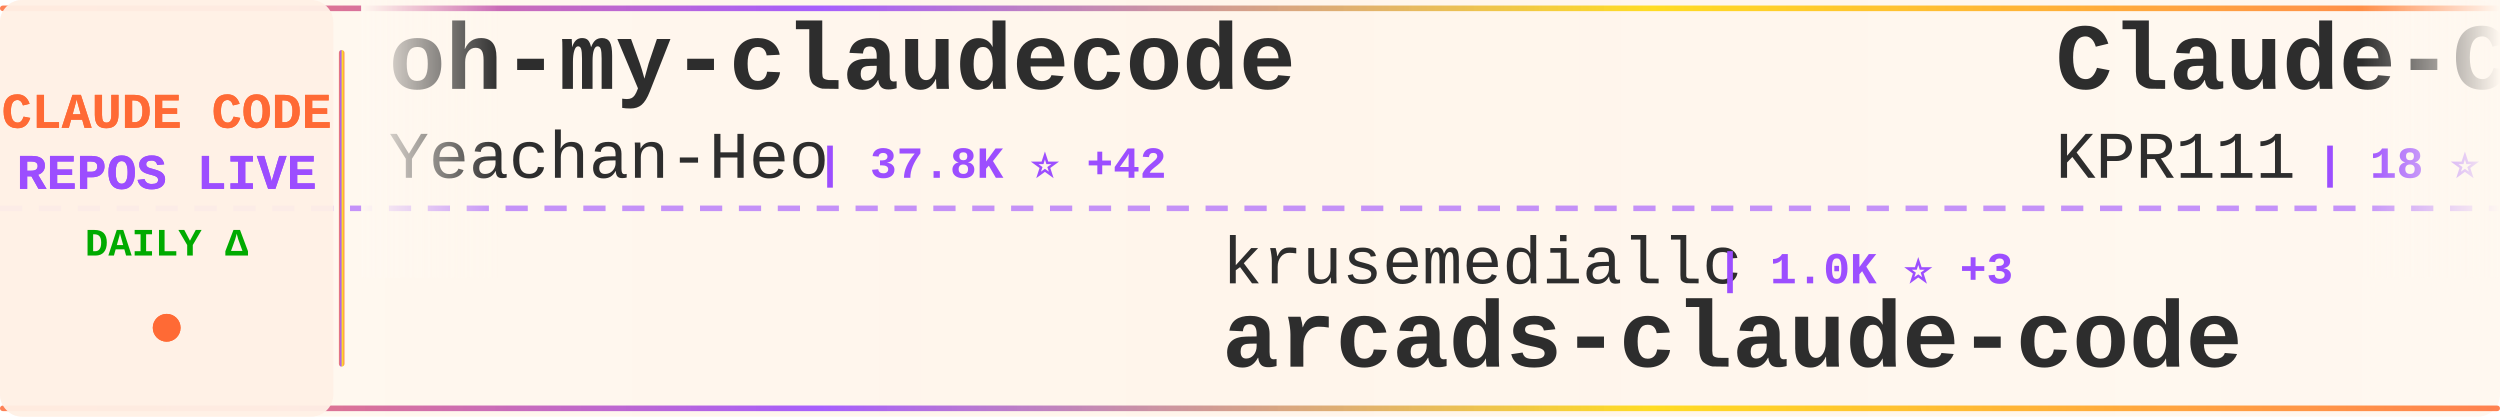
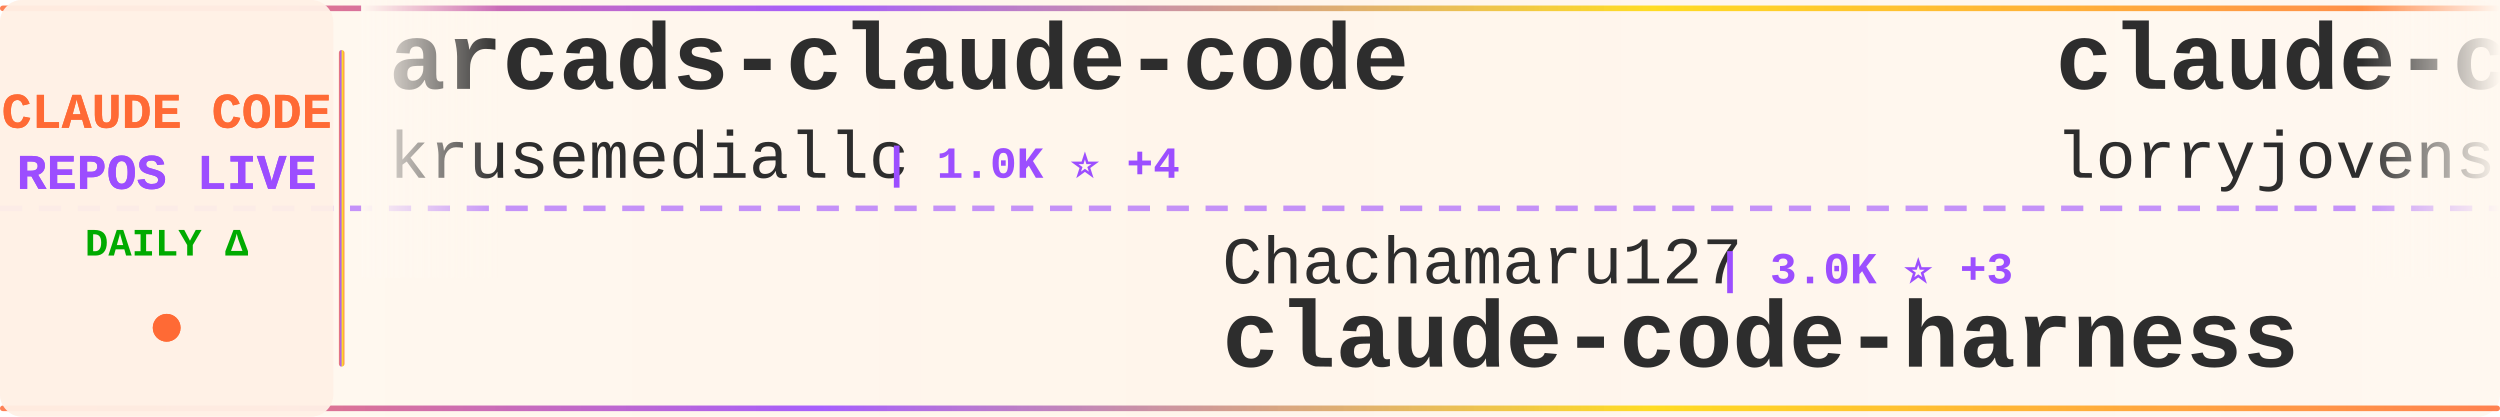
<svg xmlns="http://www.w3.org/2000/svg" width="900" height="150">
  <defs>
    <linearGradient id="tickerBg" x1="0%" y1="0%" x2="100%" y2="0%">
      <stop offset="0%" style="stop-color:#fff8f0;stop-opacity:0.98" />
      <stop offset="50%" style="stop-color:#fff5eb;stop-opacity:1" />
      <stop offset="100%" style="stop-color:#fff8f0;stop-opacity:0.98" />
    </linearGradient>
    <linearGradient id="borderGrad" x1="0%" y1="0%" x2="100%" y2="0%">
      <stop offset="0%" style="stop-color:#FF6B35;stop-opacity:0.85">
        <animate attributeName="stop-opacity" values="0.85;1;0.85" dur="2s" repeatCount="indefinite" />
      </stop>
      <stop offset="33%" style="stop-color:#9C4EFF;stop-opacity:0.9">
        <animate attributeName="stop-opacity" values="0.9;1;0.9" dur="2.2s" repeatCount="indefinite" />
      </stop>
      <stop offset="66%" style="stop-color:#FFD700;stop-opacity:0.85">
        <animate attributeName="stop-opacity" values="0.85;1;0.85" dur="1.8s" repeatCount="indefinite" />
      </stop>
      <stop offset="100%" style="stop-color:#FF6B35;stop-opacity:0.85">
        <animate attributeName="stop-opacity" values="0.85;1;0.85" dur="2s" repeatCount="indefinite" />
      </stop>
    </linearGradient>
    <filter id="textGlow">
      <feGaussianBlur stdDeviation="0.15" result="coloredBlur" />
      <feMerge>
        <feMergeNode in="coloredBlur" />
        <feMergeNode in="SourceGraphic" />
      </feMerge>
    </filter>
    <filter id="metricGlow">
      <feGaussianBlur stdDeviation="0.2" result="coloredBlur" />
      <feMerge>
        <feMergeNode in="coloredBlur" />
        <feMergeNode in="SourceGraphic" />
      </feMerge>
    </filter>
    <linearGradient id="leftFade" x1="0%" y1="0%" x2="100%" y2="0%">
      <stop offset="0%" style="stop-color:#fff8f0;stop-opacity:1" />
      <stop offset="100%" style="stop-color:#fff8f0;stop-opacity:0" />
    </linearGradient>
    <linearGradient id="rightFade" x1="0%" y1="0%" x2="100%" y2="0%">
      <stop offset="0%" style="stop-color:#fff8f0;stop-opacity:0" />
      <stop offset="100%" style="stop-color:#fff8f0;stop-opacity:1" />
    </linearGradient>
  </defs>
  <rect width="900" height="150" fill="url(#tickerBg)" rx="8" />
  <rect x="0" y="2" width="900" height="2" fill="url(#borderGrad)" rx="1" />
  <rect x="0" y="146" width="900" height="2" fill="url(#borderGrad)" rx="1" />
  <line x1="0" y1="75" x2="900" y2="75" stroke="#9C4EFF" stroke-width="2" stroke-dasharray="8 6" opacity="0.6" />
  <rect x="0" y="0" width="120" height="150" fill="#fff0e6" opacity="0.95" rx="8" />
  <text x="60" y="46" font-family="'Courier New', monospace" font-size="18" font-weight="bold" fill="#FF6B35" text-anchor="middle" filter="url(#textGlow)">
    CLAUDE CODE
  </text>
  <text x="60" y="68" font-family="'Courier New', monospace" font-size="18" font-weight="bold" fill="#9C4EFF" text-anchor="middle" filter="url(#textGlow)">
    REPOS LIVE
  </text>
  <text x="60" y="92" font-family="'Courier New', monospace" font-size="14" font-weight="bold" fill="#00aa00" text-anchor="middle">
    DAILY Δ
  </text>
  <circle cx="60" cy="118" r="5" fill="#FF6B35" filter="url(#metricGlow)">
    <animate attributeName="r" values="4;6;4" dur="1.5s" repeatCount="indefinite" />
    <animate attributeName="opacity" values="0.6;1;0.6" dur="1.5s" repeatCount="indefinite" />
  </circle>
  <rect x="122" y="18" width="2" height="114" fill="url(#borderGrad)" rx="1" />
  <clipPath id="tickerClip">
    <rect x="130" y="0" width="770" height="150" />
  </clipPath>
  <g clip-path="url(#tickerClip)">
    <g id="tickerItems">
      <animateTransform attributeName="transform" attributeType="XML" type="translate" from="0 0" to="-3000 0" dur="54s" repeatCount="indefinite" />
      <g transform="translate(0, 0)">
-         <text x="140" y="32" font-family="'Courier New', monospace" font-size="34" font-weight="bold" fill="#2d2d2d">oh-my-claudecode</text>
-         <text x="140" y="64" font-family="'Courier New', monospace" font-size="24" font-weight="normal" fill="#2d2d2d" opacity="1.0">Yeachan-Heo</text>
-         <text x="294" y="64" font-family="'Courier New', monospace" font-size="16" font-weight="bold" fill="#9C4EFF"> | 37.8K ⭐ +42</text>
+         <text x="140" y="32" font-family="'Courier New', monospace" font-size="34" font-weight="bold" fill="#2d2d2d">arcads-claude-code</text>
+         <text x="140" y="64" font-family="'Courier New', monospace" font-size="24" font-weight="normal" fill="#2d2d2d" opacity="1.0">krusemediallc</text>
+         <text x="318" y="64" font-family="'Courier New', monospace" font-size="16" font-weight="bold" fill="#9C4EFF"> | 1.0K ⭐ +4</text>
      </g>
      <g transform="translate(300, 0)">
-         <text x="140" y="102" font-family="'Courier New', monospace" font-size="24" font-weight="normal" fill="#2d2d2d" opacity="1.0">krusemediallc</text>
-         <text x="318" y="102" font-family="'Courier New', monospace" font-size="16" font-weight="bold" fill="#9C4EFF"> | 1.0K ⭐ +3</text>
-         <text x="140" y="132" font-family="'Courier New', monospace" font-size="34" font-weight="bold" fill="#2d2d2d">arcads-claude-code</text>
+         <text x="140" y="102" font-family="'Courier New', monospace" font-size="24" font-weight="normal" fill="#2d2d2d" opacity="1.0">Chachamaru127</text>
+         <text x="318" y="102" font-family="'Courier New', monospace" font-size="16" font-weight="bold" fill="#9C4EFF"> | 3.0K ⭐ +3</text>
+         <text x="140" y="132" font-family="'Courier New', monospace" font-size="34" font-weight="bold" fill="#2d2d2d">claude-code-harness</text>
      </g>
      <g transform="translate(600, 0)">
-         <text x="140" y="32" font-family="'Courier New', monospace" font-size="34" font-weight="bold" fill="#2d2d2d">Claude-Code</text>
-         <text x="140" y="64" font-family="'Courier New', monospace" font-size="24" font-weight="normal" fill="#2d2d2d" opacity="1.0">KPR111</text>
-         <text x="234" y="64" font-family="'Courier New', monospace" font-size="16" font-weight="bold" fill="#9C4EFF"> | 18 ⭐</text>
+         <text x="140" y="32" font-family="'Courier New', monospace" font-size="34" font-weight="bold" fill="#2d2d2d">claude-code-rust</text>
+         <text x="140" y="64" font-family="'Courier New', monospace" font-size="24" font-weight="normal" fill="#2d2d2d" opacity="1.0">lorryjovens-hub</text>
+         <text x="342" y="64" font-family="'Courier New', monospace" font-size="16" font-weight="bold" fill="#9C4EFF"> | 1.7K ⭐ +3</text>
      </g>
      <g transform="translate(900, 0)">
-         <text x="140" y="102" font-family="'Courier New', monospace" font-size="24" font-weight="normal" fill="#2d2d2d" opacity="1.0">ykdojo</text>
-         <text x="234" y="102" font-family="'Courier New', monospace" font-size="16" font-weight="bold" fill="#9C4EFF"> | 9.3K ⭐ +36</text>
-         <text x="140" y="132" font-family="'Courier New', monospace" font-size="34" font-weight="bold" fill="#2d2d2d">claude-code-tips</text>
+         <text x="140" y="102" font-family="'Courier New', monospace" font-size="24" font-weight="normal" fill="#2d2d2d" opacity="1.0">xu-xiang</text>
+         <text x="258" y="102" font-family="'Courier New', monospace" font-size="16" font-weight="bold" fill="#9C4EFF"> | 1.7K ⭐ +9</text>
+         <text x="140" y="132" font-family="'Courier New', monospace" font-size="34" font-weight="bold" fill="#2d2d2d">everything-claude-code-z...</text>
      </g>
      <g transform="translate(1200, 0)">
-         <text x="140" y="32" font-family="'Courier New', monospace" font-size="34" font-weight="bold" fill="#2d2d2d">claude-code-reverse</text>
-         <text x="140" y="64" font-family="'Courier New', monospace" font-size="24" font-weight="normal" fill="#2d2d2d" opacity="1.0">Yuyz0112</text>
-         <text x="258" y="64" font-family="'Courier New', monospace" font-size="16" font-weight="bold" fill="#9C4EFF"> | 2.4K ⭐</text>
+         <text x="140" y="32" font-family="'Courier New', monospace" font-size="34" font-weight="bold" fill="#2d2d2d">claude-code-tips</text>
+         <text x="140" y="64" font-family="'Courier New', monospace" font-size="24" font-weight="normal" fill="#2d2d2d" opacity="1.0">ykdojo</text>
+         <text x="234" y="64" font-family="'Courier New', monospace" font-size="16" font-weight="bold" fill="#9C4EFF"> | 9.3K ⭐ +37</text>
      </g>
      <g transform="translate(1500, 0)">
-         <text x="140" y="102" font-family="'Courier New', monospace" font-size="24" font-weight="normal" fill="#2d2d2d" opacity="1.0">alirezarezvani</text>
-         <text x="330" y="102" font-family="'Courier New', monospace" font-size="16" font-weight="bold" fill="#9C4EFF"> | 22.6K ⭐ +74</text>
-         <text x="140" y="132" font-family="'Courier New', monospace" font-size="34" font-weight="bold" fill="#2d2d2d">claude-skills</text>
+         <text x="140" y="102" font-family="'Courier New', monospace" font-size="24" font-weight="normal" fill="#2d2d2d" opacity="1.0">affaan-m</text>
+         <text x="258" y="102" font-family="'Courier New', monospace" font-size="16" font-weight="bold" fill="#9C4EFF"> | 230.0K ⭐ +501</text>
+         <text x="140" y="132" font-family="'Courier New', monospace" font-size="34" font-weight="bold" fill="#2d2d2d">ECC</text>
      </g>
      <g transform="translate(1800, 0)">
-         <text x="140" y="32" font-family="'Courier New', monospace" font-size="34" font-weight="bold" fill="#2d2d2d">claude-code-showcase</text>
-         <text x="140" y="64" font-family="'Courier New', monospace" font-size="24" font-weight="normal" fill="#2d2d2d" opacity="1.0">ChrisWiles</text>
-         <text x="282" y="64" font-family="'Courier New', monospace" font-size="16" font-weight="bold" fill="#9C4EFF"> | 6.0K ⭐</text>
+         <text x="140" y="32" font-family="'Courier New', monospace" font-size="34" font-weight="bold" fill="#2d2d2d">claude-code-proxy</text>
+         <text x="140" y="64" font-family="'Courier New', monospace" font-size="24" font-weight="normal" fill="#2d2d2d" opacity="1.0">1rgs</text>
+         <text x="210" y="64" font-family="'Courier New', monospace" font-size="16" font-weight="bold" fill="#9C4EFF"> | 3.7K ⭐ +1</text>
      </g>
      <g transform="translate(2100, 0)">
-         <text x="140" y="102" font-family="'Courier New', monospace" font-size="24" font-weight="normal" fill="#2d2d2d" opacity="1.0">musistudio</text>
-         <text x="282" y="102" font-family="'Courier New', monospace" font-size="16" font-weight="bold" fill="#9C4EFF"> | 35.8K ⭐ +41</text>
-         <text x="140" y="132" font-family="'Courier New', monospace" font-size="34" font-weight="bold" fill="#2d2d2d">claude-code-router</text>
+         <text x="140" y="102" font-family="'Courier New', monospace" font-size="24" font-weight="normal" fill="#2d2d2d" opacity="1.0">FlorianBruniaux</text>
+         <text x="342" y="102" font-family="'Courier New', monospace" font-size="16" font-weight="bold" fill="#9C4EFF"> | 5.5K ⭐ +9</text>
+         <text x="140" y="132" font-family="'Courier New', monospace" font-size="34" font-weight="bold" fill="#2d2d2d">claude-code-ultimate-gui...</text>
      </g>
      <g transform="translate(2400, 0)">
-         <text x="140" y="32" font-family="'Courier New', monospace" font-size="34" font-weight="bold" fill="#2d2d2d">claude-code-analysis</text>
-         <text x="140" y="64" font-family="'Courier New', monospace" font-size="24" font-weight="normal" fill="#2d2d2d" opacity="1.0">liuup</text>
-         <text x="222" y="64" font-family="'Courier New', monospace" font-size="16" font-weight="bold" fill="#9C4EFF"> | 3.5K ⭐ +14</text>
+         <text x="140" y="32" font-family="'Courier New', monospace" font-size="34" font-weight="bold" fill="#2d2d2d">claude-code-source-code</text>
+         <text x="140" y="64" font-family="'Courier New', monospace" font-size="24" font-weight="normal" fill="#2d2d2d" opacity="1.0">777genius</text>
+         <text x="270" y="64" font-family="'Courier New', monospace" font-size="16" font-weight="bold" fill="#9C4EFF"> | 919 ⭐ +1</text>
      </g>
      <g transform="translate(2700, 0)">
-         <text x="140" y="102" font-family="'Courier New', monospace" font-size="24" font-weight="normal" fill="#2d2d2d" opacity="1.0">alejandrobalderas</text>
-         <text x="366" y="102" font-family="'Courier New', monospace" font-size="16" font-weight="bold" fill="#9C4EFF"> | 2.7K ⭐ +8</text>
-         <text x="140" y="132" font-family="'Courier New', monospace" font-size="34" font-weight="bold" fill="#2d2d2d">claude-code-from-source</text>
+         <text x="140" y="102" font-family="'Courier New', monospace" font-size="24" font-weight="normal" fill="#2d2d2d" opacity="1.0">ponponon</text>
+         <text x="258" y="102" font-family="'Courier New', monospace" font-size="16" font-weight="bold" fill="#9C4EFF"> | 2.3K ⭐ +3</text>
+         <text x="140" y="132" font-family="'Courier New', monospace" font-size="34" font-weight="bold" fill="#2d2d2d">claude_code_src</text>
      </g>
      <g transform="translate(3000, 0)">
-         <text x="140" y="32" font-family="'Courier New', monospace" font-size="34" font-weight="bold" fill="#2d2d2d">oh-my-claudecode</text>
-         <text x="140" y="64" font-family="'Courier New', monospace" font-size="24" font-weight="normal" fill="#2d2d2d" opacity="1.0">Yeachan-Heo</text>
-         <text x="294" y="64" font-family="'Courier New', monospace" font-size="16" font-weight="bold" fill="#9C4EFF"> | 37.8K ⭐ +42</text>
+         <text x="140" y="32" font-family="'Courier New', monospace" font-size="34" font-weight="bold" fill="#2d2d2d">arcads-claude-code</text>
+         <text x="140" y="64" font-family="'Courier New', monospace" font-size="24" font-weight="normal" fill="#2d2d2d" opacity="1.0">krusemediallc</text>
+         <text x="318" y="64" font-family="'Courier New', monospace" font-size="16" font-weight="bold" fill="#9C4EFF"> | 1.0K ⭐ +4</text>
      </g>
      <g transform="translate(3300, 0)">
-         <text x="140" y="102" font-family="'Courier New', monospace" font-size="24" font-weight="normal" fill="#2d2d2d" opacity="1.0">krusemediallc</text>
-         <text x="318" y="102" font-family="'Courier New', monospace" font-size="16" font-weight="bold" fill="#9C4EFF"> | 1.0K ⭐ +3</text>
-         <text x="140" y="132" font-family="'Courier New', monospace" font-size="34" font-weight="bold" fill="#2d2d2d">arcads-claude-code</text>
+         <text x="140" y="102" font-family="'Courier New', monospace" font-size="24" font-weight="normal" fill="#2d2d2d" opacity="1.0">Chachamaru127</text>
+         <text x="318" y="102" font-family="'Courier New', monospace" font-size="16" font-weight="bold" fill="#9C4EFF"> | 3.0K ⭐ +3</text>
+         <text x="140" y="132" font-family="'Courier New', monospace" font-size="34" font-weight="bold" fill="#2d2d2d">claude-code-harness</text>
      </g>
      <g transform="translate(3600, 0)">
-         <text x="140" y="32" font-family="'Courier New', monospace" font-size="34" font-weight="bold" fill="#2d2d2d">Claude-Code</text>
-         <text x="140" y="64" font-family="'Courier New', monospace" font-size="24" font-weight="normal" fill="#2d2d2d" opacity="1.0">KPR111</text>
-         <text x="234" y="64" font-family="'Courier New', monospace" font-size="16" font-weight="bold" fill="#9C4EFF"> | 18 ⭐</text>
+         <text x="140" y="32" font-family="'Courier New', monospace" font-size="34" font-weight="bold" fill="#2d2d2d">claude-code-rust</text>
+         <text x="140" y="64" font-family="'Courier New', monospace" font-size="24" font-weight="normal" fill="#2d2d2d" opacity="1.0">lorryjovens-hub</text>
+         <text x="342" y="64" font-family="'Courier New', monospace" font-size="16" font-weight="bold" fill="#9C4EFF"> | 1.7K ⭐ +3</text>
      </g>
      <g transform="translate(3900, 0)">
-         <text x="140" y="102" font-family="'Courier New', monospace" font-size="24" font-weight="normal" fill="#2d2d2d" opacity="1.0">ykdojo</text>
-         <text x="234" y="102" font-family="'Courier New', monospace" font-size="16" font-weight="bold" fill="#9C4EFF"> | 9.3K ⭐ +36</text>
-         <text x="140" y="132" font-family="'Courier New', monospace" font-size="34" font-weight="bold" fill="#2d2d2d">claude-code-tips</text>
+         <text x="140" y="102" font-family="'Courier New', monospace" font-size="24" font-weight="normal" fill="#2d2d2d" opacity="1.0">xu-xiang</text>
+         <text x="258" y="102" font-family="'Courier New', monospace" font-size="16" font-weight="bold" fill="#9C4EFF"> | 1.7K ⭐ +9</text>
+         <text x="140" y="132" font-family="'Courier New', monospace" font-size="34" font-weight="bold" fill="#2d2d2d">everything-claude-code-z...</text>
      </g>
    </g>
  </g>
  <rect x="130" y="0" width="50" height="100" fill="url(#leftFade)" />
  <rect x="850" y="0" width="50" height="100" fill="url(#rightFade)" />
</svg>
